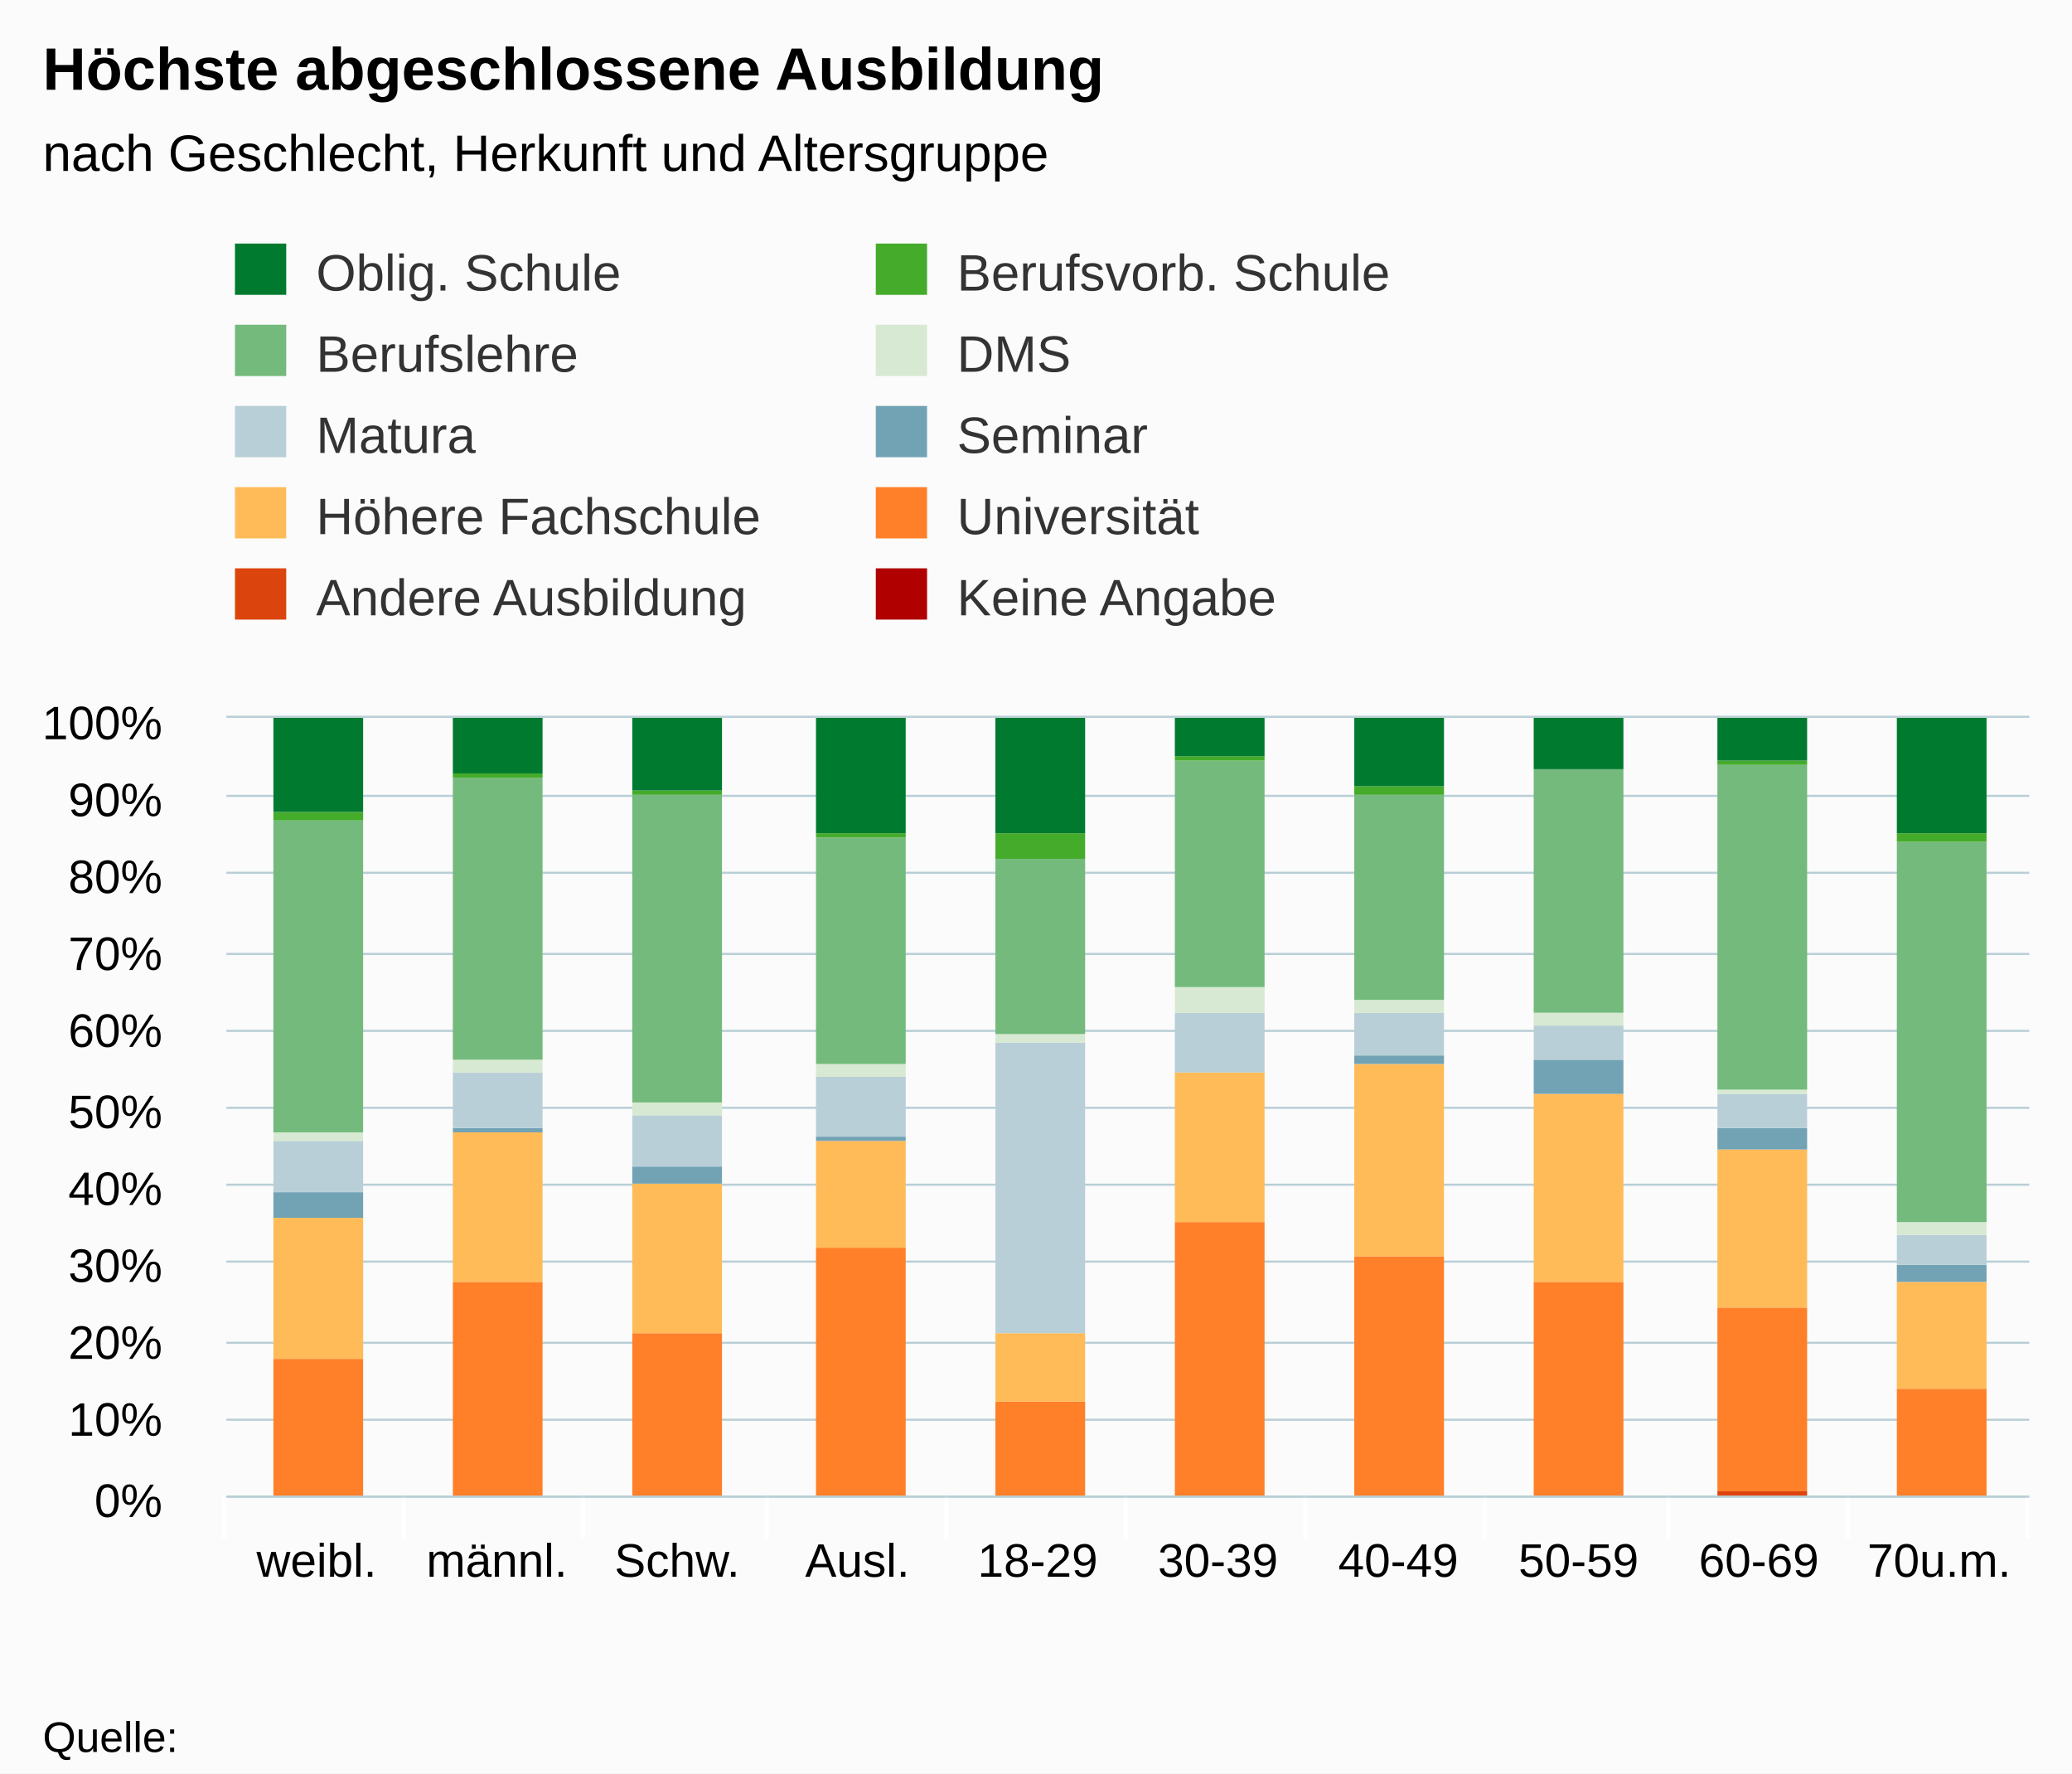
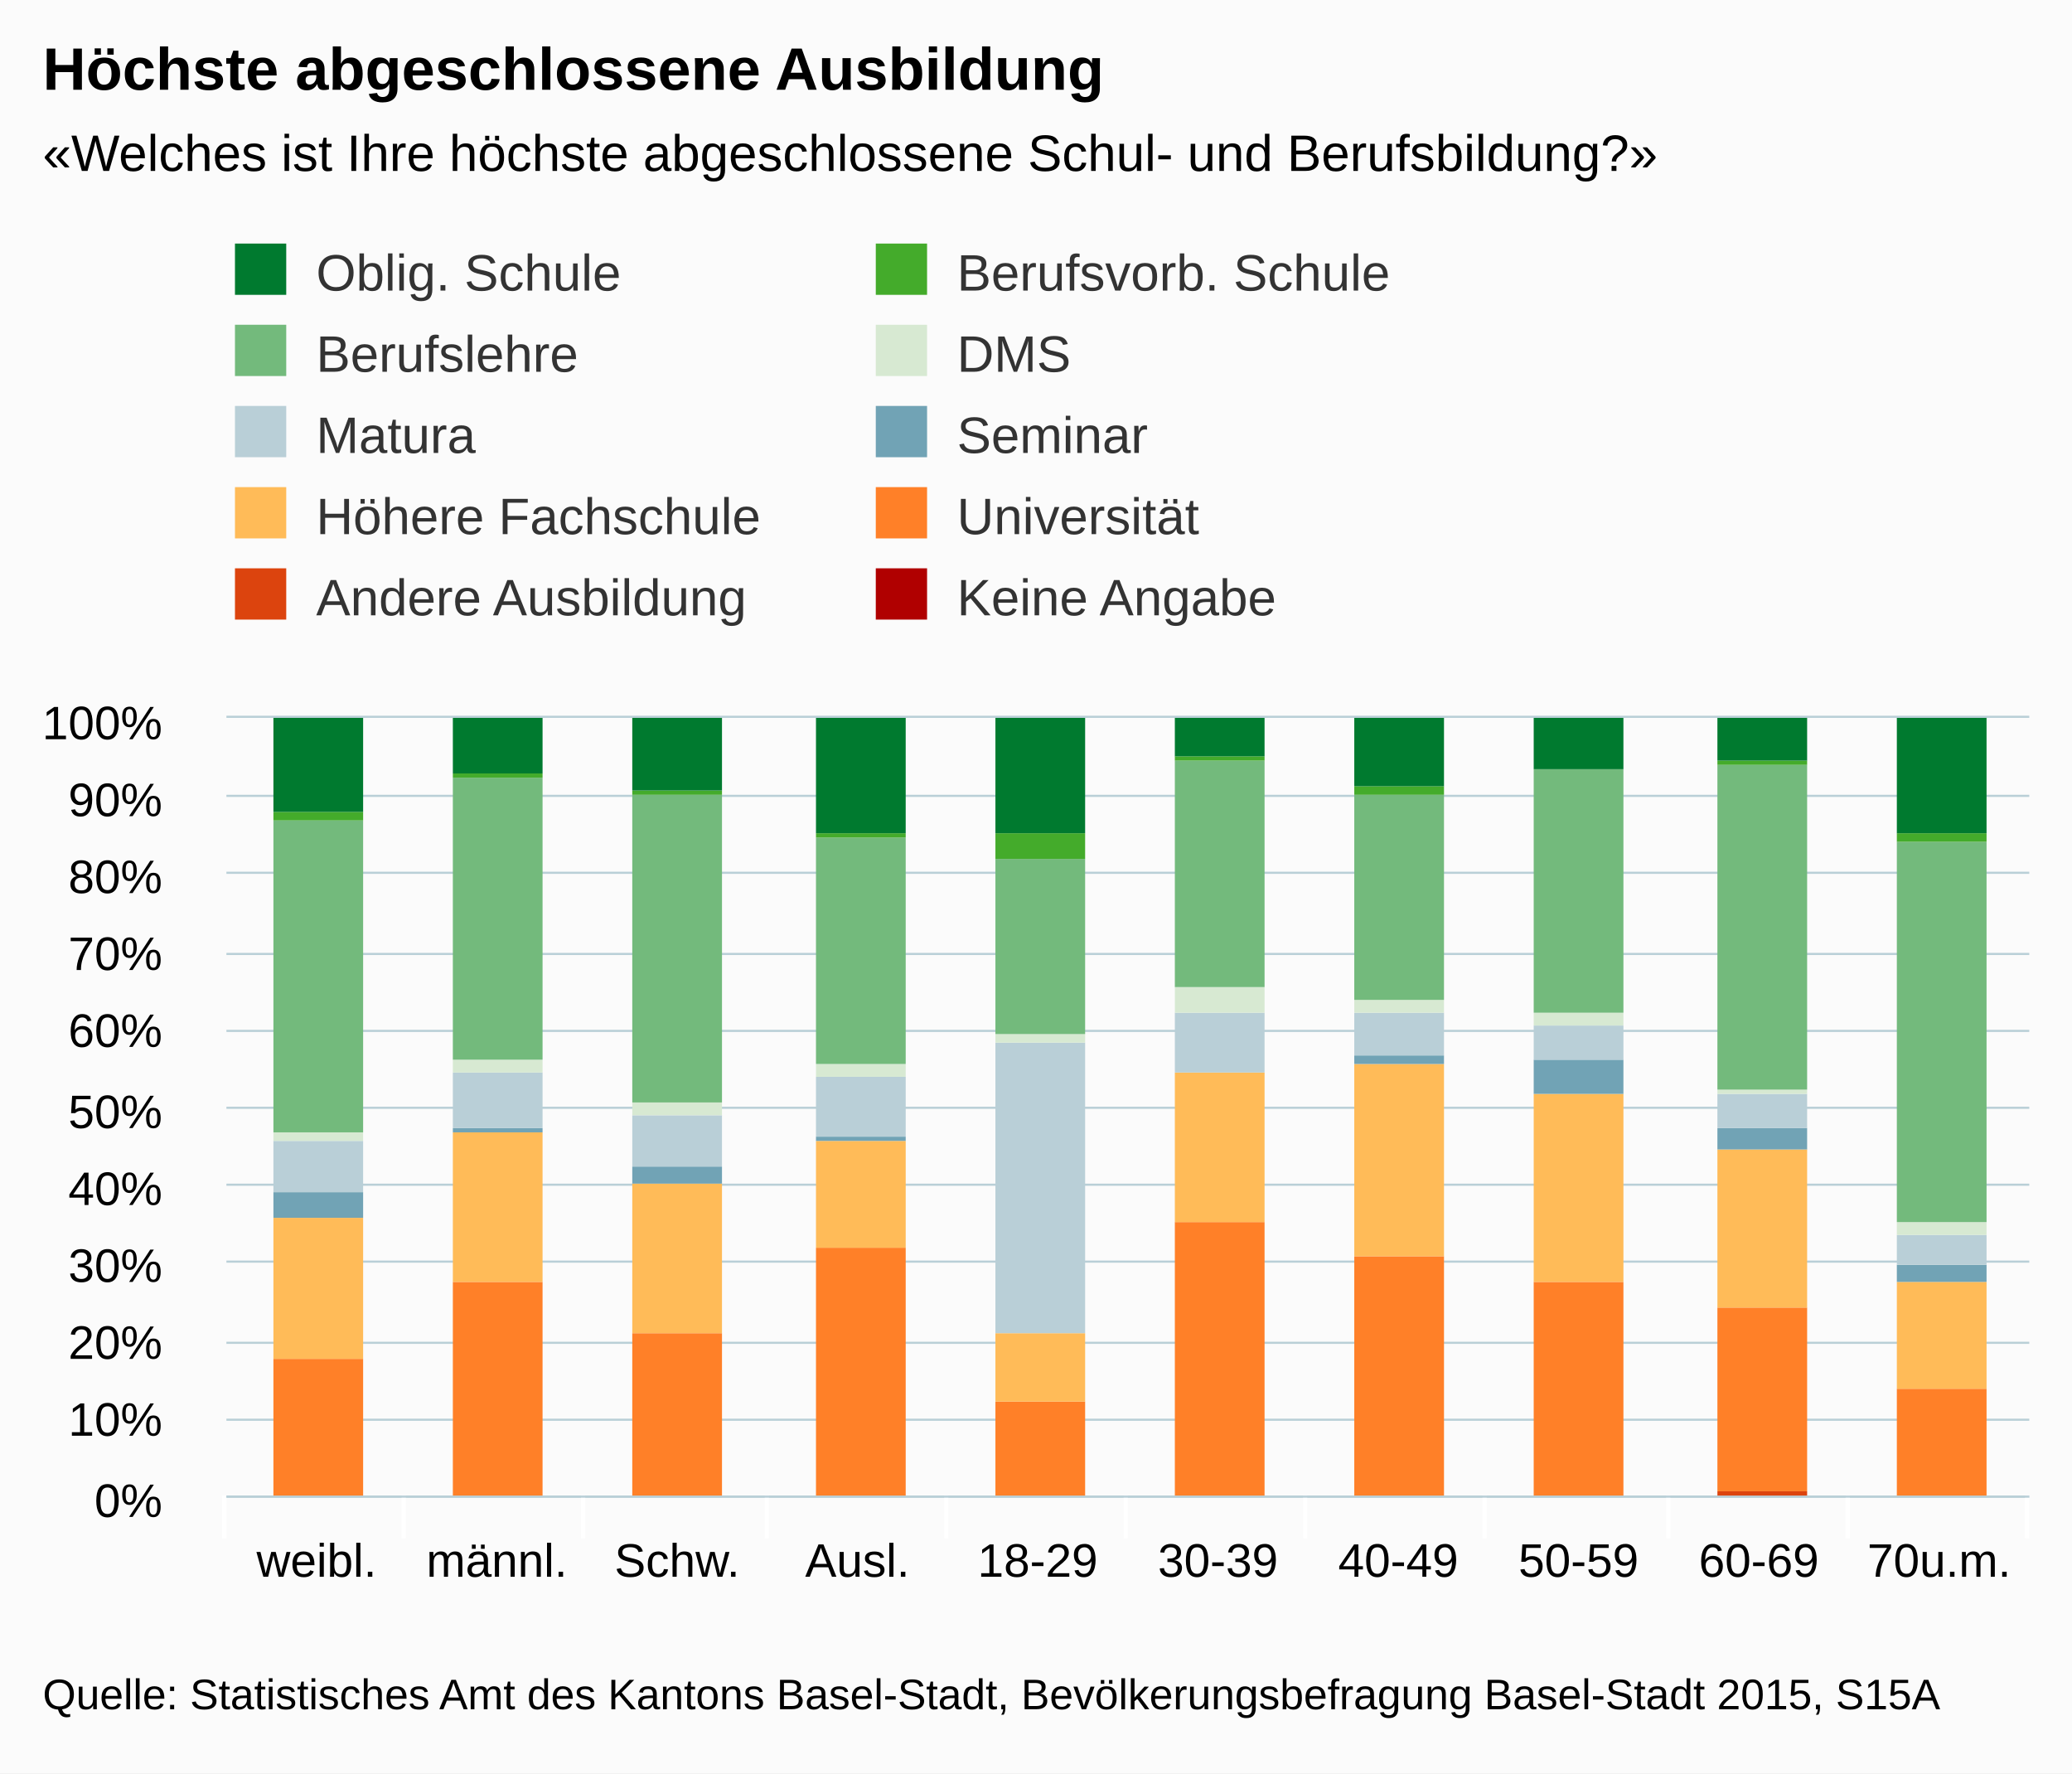
<svg xmlns="http://www.w3.org/2000/svg" version="1.1" class="highcharts-root" style="font-family:arial;font-size:12px;" viewBox="0 0 485 415">
  <defs>
    <clipPath>
      <rect x="0" y="0" width="422" height="182" fill="none" />
    </clipPath>
    <clipPath id="a">
      <rect x="0" y="0" width="422" height="182" fill="none" />
    </clipPath>
  </defs>
  <rect fill="#fbfbfb" class="highcharts-background" x="0" y="0" width="485" height="415" rx="0" ry="0" />
  <rect fill="none" class="highcharts-plot-background" x="53" y="168" width="422" height="182" />
  <g class="highcharts-pane-group" />
  <g class="highcharts-grid highcharts-xaxis-grid ">
    <path fill="none" class="highcharts-grid-line" d="M 94.5 168 L 94.5 350" opacity="1" />
    <path fill="none" class="highcharts-grid-line" d="M 136.5 168 L 136.5 350" opacity="1" />
    <path fill="none" class="highcharts-grid-line" d="M 179.5 168 L 179.5 350" opacity="1" />
    <path fill="none" class="highcharts-grid-line" d="M 221.5 168 L 221.5 350" opacity="1" />
    <path fill="none" class="highcharts-grid-line" d="M 263.5 168 L 263.5 350" opacity="1" />
    <path fill="none" class="highcharts-grid-line" d="M 305.5 168 L 305.5 350" opacity="1" />
    <path fill="none" class="highcharts-grid-line" d="M 347.5 168 L 347.5 350" opacity="1" />
    <path fill="none" class="highcharts-grid-line" d="M 390.5 168 L 390.5 350" opacity="1" />
    <path fill="none" class="highcharts-grid-line" d="M 432.5 168 L 432.5 350" opacity="1" />
    <path fill="none" class="highcharts-grid-line" d="M 474.5 168 L 474.5 350" opacity="1" />
    <path fill="none" class="highcharts-grid-line" d="M 52.5 168 L 52.5 350" opacity="1" />
  </g>
  <g class="highcharts-grid highcharts-yaxis-grid ">
    <path fill="none" stroke="#B9CFD7" stroke-width="0.5" class="highcharts-grid-line" d="M 53 350.25 L 475 350.25" opacity="1" />
    <path fill="none" stroke="#B9CFD7" stroke-width="0.5" class="highcharts-grid-line" d="M 53 332.25 L 475 332.25" opacity="1" />
    <path fill="none" stroke="#B9CFD7" stroke-width="0.5" class="highcharts-grid-line" d="M 53 314.25 L 475 314.25" opacity="1" />
    <path fill="none" stroke="#B9CFD7" stroke-width="0.5" class="highcharts-grid-line" d="M 53 295.25 L 475 295.25" opacity="1" />
    <path fill="none" stroke="#B9CFD7" stroke-width="0.5" class="highcharts-grid-line" d="M 53 277.25 L 475 277.25" opacity="1" />
    <path fill="none" stroke="#B9CFD7" stroke-width="0.5" class="highcharts-grid-line" d="M 53 259.25 L 475 259.25" opacity="1" />
    <path fill="none" stroke="#B9CFD7" stroke-width="0.5" class="highcharts-grid-line" d="M 53 241.25 L 475 241.25" opacity="1" />
    <path fill="none" stroke="#B9CFD7" stroke-width="0.5" class="highcharts-grid-line" d="M 53 223.25 L 475 223.25" opacity="1" />
    <path fill="none" stroke="#B9CFD7" stroke-width="0.5" class="highcharts-grid-line" d="M 53 204.25 L 475 204.25" opacity="1" />
    <path fill="none" stroke="#B9CFD7" stroke-width="0.5" class="highcharts-grid-line" d="M 53 186.25 L 475 186.25" opacity="1" />
    <path fill="none" stroke="#B9CFD7" stroke-width="0.5" class="highcharts-grid-line" d="M 53 167.75 L 475 167.75" opacity="1" />
  </g>
  <rect fill="none" class="highcharts-plot-border" x="53" y="168" width="422" height="182" />
  <g class="highcharts-axis highcharts-xaxis ">
    <path fill="none" class="highcharts-tick" stroke="#FFFFFF" stroke-width="1" d="M 94.5 350 L 94.5 360" opacity="1" />
    <path fill="none" class="highcharts-tick" stroke="#FFFFFF" stroke-width="1" d="M 136.5 350 L 136.5 360" opacity="1" />
    <path fill="none" class="highcharts-tick" stroke="#FFFFFF" stroke-width="1" d="M 179.5 350 L 179.5 360" opacity="1" />
    <path fill="none" class="highcharts-tick" stroke="#FFFFFF" stroke-width="1" d="M 221.5 350 L 221.5 360" opacity="1" />
    <path fill="none" class="highcharts-tick" stroke="#FFFFFF" stroke-width="1" d="M 263.5 350 L 263.5 360" opacity="1" />
    <path fill="none" class="highcharts-tick" stroke="#FFFFFF" stroke-width="1" d="M 305.5 350 L 305.5 360" opacity="1" />
    <path fill="none" class="highcharts-tick" stroke="#FFFFFF" stroke-width="1" d="M 347.5 350 L 347.5 360" opacity="1" />
    <path fill="none" class="highcharts-tick" stroke="#FFFFFF" stroke-width="1" d="M 390.5 350 L 390.5 360" opacity="1" />
    <path fill="none" class="highcharts-tick" stroke="#FFFFFF" stroke-width="1" d="M 432.5 350 L 432.5 360" opacity="1" />
    <path fill="none" class="highcharts-tick" stroke="#FFFFFF" stroke-width="1" d="M 474.5 350 L 474.5 360" opacity="1" />
    <path fill="none" class="highcharts-tick" stroke="#FFFFFF" stroke-width="1" d="M 52.5 350 L 52.5 360" opacity="1" />
    <path fill="none" class="highcharts-axis-line" stroke="#B9CFD7" stroke-width="0.5" d="M 53 350.25 L 475 350.25" />
  </g>
  <g class="highcharts-axis highcharts-yaxis ">
    <path fill="none" class="highcharts-axis-line" d="M 53 168 L 53 350" />
  </g>
  <g class="highcharts-series-group">
    <g class="highcharts-series highcharts-series-0 highcharts-column-series highcharts-color-undefined " transform="translate(53,168) scale(1 1)" clip-path="url(#a)">
      <rect x="11" y="183" width="21" height="0" fill="#b00000" class="highcharts-point" />
      <rect x="53" y="183" width="21" height="0" fill="#b00000" class="highcharts-point" />
      <rect x="95" y="183" width="21" height="0" fill="#b00000" class="highcharts-point" />
      <rect x="349" y="182" width="21" height="1" fill="#b00000" class="highcharts-point" />
    </g>
    <g class="highcharts-markers highcharts-series-0 highcharts-column-series highcharts-color-undefined " transform="translate(53,168) scale(1 1)" clip-path="none" />
    <g class="highcharts-series highcharts-series-1 highcharts-column-series highcharts-color-undefined " transform="translate(53,168) scale(1 1)" clip-path="url(#a)">
      <rect x="11" y="182" width="21" height="1" fill="#dc440e" class="highcharts-point" />
      <rect x="53" y="182" width="21" height="1" fill="#dc440e" class="highcharts-point" />
      <rect x="95" y="182" width="21" height="1" fill="#dc440e" class="highcharts-point" />
      <rect x="222" y="182" width="21" height="1" fill="#dc440e" class="highcharts-point" />
      <rect x="264" y="182" width="21" height="1" fill="#dc440e" class="highcharts-point" />
      <rect x="306" y="182" width="21" height="1" fill="#dc440e" class="highcharts-point" />
      <rect x="349" y="181" width="21" height="1" fill="#dc440e" class="highcharts-point" />
      <rect x="391" y="182" width="21" height="1" fill="#dc440e" class="highcharts-point" />
    </g>
    <g class="highcharts-markers highcharts-series-1 highcharts-column-series highcharts-color-undefined " transform="translate(53,168) scale(1 1)" clip-path="none" />
    <g class="highcharts-series highcharts-series-2 highcharts-column-series highcharts-color-undefined " transform="translate(53,168) scale(1 1)" clip-path="url(#a)">
      <rect x="11" y="150" width="21" height="32" fill="#ff8028" class="highcharts-point" />
      <rect x="53" y="132" width="21" height="50" fill="#ff8028" class="highcharts-point" />
      <rect x="95" y="144" width="21" height="38" fill="#ff8028" class="highcharts-point" />
      <rect x="138" y="124" width="21" height="59" fill="#ff8028" class="highcharts-point" />
      <rect x="180" y="160" width="21" height="23" fill="#ff8028" class="highcharts-point" />
      <rect x="222" y="118" width="21" height="64" fill="#ff8028" class="highcharts-point" />
      <rect x="264" y="126" width="21" height="56" fill="#ff8028" class="highcharts-point" />
      <rect x="306" y="132" width="21" height="50" fill="#ff8028" class="highcharts-point" />
      <rect x="349" y="138" width="21" height="43" fill="#ff8028" class="highcharts-point" />
      <rect x="391" y="157" width="21" height="25" fill="#ff8028" class="highcharts-point" />
    </g>
    <g class="highcharts-markers highcharts-series-2 highcharts-column-series highcharts-color-undefined " transform="translate(53,168) scale(1 1)" clip-path="none" />
    <g class="highcharts-series highcharts-series-3 highcharts-column-series highcharts-color-undefined " transform="translate(53,168) scale(1 1)" clip-path="url(#a)">
      <rect x="11" y="117" width="21" height="33" fill="#ffbb58" class="highcharts-point" />
      <rect x="53" y="97" width="21" height="35" fill="#ffbb58" class="highcharts-point" />
      <rect x="95" y="109" width="21" height="35" fill="#ffbb58" class="highcharts-point" />
      <rect x="138" y="99" width="21" height="25" fill="#ffbb58" class="highcharts-point" />
      <rect x="180" y="144" width="21" height="16" fill="#ffbb58" class="highcharts-point" />
      <rect x="222" y="83" width="21" height="35" fill="#ffbb58" class="highcharts-point" />
      <rect x="264" y="81" width="21" height="45" fill="#ffbb58" class="highcharts-point" />
      <rect x="306" y="88" width="21" height="44" fill="#ffbb58" class="highcharts-point" />
      <rect x="349" y="101" width="21" height="37" fill="#ffbb58" class="highcharts-point" />
      <rect x="391" y="132" width="21" height="25" fill="#ffbb58" class="highcharts-point" />
    </g>
    <g class="highcharts-markers highcharts-series-3 highcharts-column-series highcharts-color-undefined " transform="translate(53,168) scale(1 1)" clip-path="none" />
    <g class="highcharts-series highcharts-series-4 highcharts-column-series highcharts-color-undefined " transform="translate(53,168) scale(1 1)" clip-path="url(#a)">
      <rect x="11" y="111" width="21" height="6" fill="#71a3b5" class="highcharts-point" />
      <rect x="53" y="96" width="21" height="1" fill="#71a3b5" class="highcharts-point" />
      <rect x="95" y="105" width="21" height="4" fill="#71a3b5" class="highcharts-point" />
      <rect x="138" y="98" width="21" height="1" fill="#71a3b5" class="highcharts-point" />
      <rect x="264" y="79" width="21" height="2" fill="#71a3b5" class="highcharts-point" />
      <rect x="306" y="80" width="21" height="8" fill="#71a3b5" class="highcharts-point" />
      <rect x="349" y="96" width="21" height="5" fill="#71a3b5" class="highcharts-point" />
      <rect x="391" y="128" width="21" height="4" fill="#71a3b5" class="highcharts-point" />
    </g>
    <g class="highcharts-markers highcharts-series-4 highcharts-column-series highcharts-color-undefined " transform="translate(53,168) scale(1 1)" clip-path="none" />
    <g class="highcharts-series highcharts-series-5 highcharts-column-series highcharts-color-undefined " transform="translate(53,168) scale(1 1)" clip-path="url(#a)">
      <rect x="11" y="99" width="21" height="12" fill="#b9cfd7" class="highcharts-point" />
      <rect x="53" y="83" width="21" height="13" fill="#b9cfd7" class="highcharts-point" />
      <rect x="95" y="93" width="21" height="12" fill="#b9cfd7" class="highcharts-point" />
      <rect x="138" y="84" width="21" height="14" fill="#b9cfd7" class="highcharts-point" />
      <rect x="180" y="76" width="21" height="68" fill="#b9cfd7" class="highcharts-point" />
      <rect x="222" y="69" width="21" height="14" fill="#b9cfd7" class="highcharts-point" />
      <rect x="264" y="69" width="21" height="10" fill="#b9cfd7" class="highcharts-point" />
      <rect x="306" y="72" width="21" height="8" fill="#b9cfd7" class="highcharts-point" />
      <rect x="349" y="88" width="21" height="8" fill="#b9cfd7" class="highcharts-point" />
      <rect x="391" y="121" width="21" height="7" fill="#b9cfd7" class="highcharts-point" />
    </g>
    <g class="highcharts-markers highcharts-series-5 highcharts-column-series highcharts-color-undefined " transform="translate(53,168) scale(1 1)" clip-path="none" />
    <g class="highcharts-series highcharts-series-6 highcharts-column-series highcharts-color-undefined " transform="translate(53,168) scale(1 1)" clip-path="url(#a)">
      <rect x="11" y="97" width="21" height="2" fill="#d7e9d2" class="highcharts-point" />
      <rect x="53" y="80" width="21" height="3" fill="#d7e9d2" class="highcharts-point" />
      <rect x="95" y="90" width="21" height="3" fill="#d7e9d2" class="highcharts-point" />
      <rect x="138" y="81" width="21" height="3" fill="#d7e9d2" class="highcharts-point" />
      <rect x="180" y="74" width="21" height="2" fill="#d7e9d2" class="highcharts-point" />
      <rect x="222" y="63" width="21" height="6" fill="#d7e9d2" class="highcharts-point" />
      <rect x="264" y="66" width="21" height="3" fill="#d7e9d2" class="highcharts-point" />
      <rect x="306" y="69" width="21" height="3" fill="#d7e9d2" class="highcharts-point" />
      <rect x="349" y="87" width="21" height="1" fill="#d7e9d2" class="highcharts-point" />
      <rect x="391" y="118" width="21" height="3" fill="#d7e9d2" class="highcharts-point" />
    </g>
    <g class="highcharts-markers highcharts-series-6 highcharts-column-series highcharts-color-undefined " transform="translate(53,168) scale(1 1)" clip-path="none" />
    <g class="highcharts-series highcharts-series-7 highcharts-column-series highcharts-color-undefined " transform="translate(53,168) scale(1 1)" clip-path="url(#a)">
      <rect x="11" y="24" width="21" height="73" fill="#73ba7c" class="highcharts-point" />
      <rect x="53" y="14" width="21" height="66" fill="#73ba7c" class="highcharts-point" />
      <rect x="95" y="18" width="21" height="72" fill="#73ba7c" class="highcharts-point" />
      <rect x="138" y="28" width="21" height="53" fill="#73ba7c" class="highcharts-point" />
      <rect x="180" y="33" width="21" height="41" fill="#73ba7c" class="highcharts-point" />
      <rect x="222" y="10" width="21" height="53" fill="#73ba7c" class="highcharts-point" />
      <rect x="264" y="18" width="21" height="48" fill="#73ba7c" class="highcharts-point" />
      <rect x="306" y="12" width="21" height="57" fill="#73ba7c" class="highcharts-point" />
      <rect x="349" y="11" width="21" height="76" fill="#73ba7c" class="highcharts-point" />
      <rect x="391" y="29" width="21" height="89" fill="#73ba7c" class="highcharts-point" />
    </g>
    <g class="highcharts-markers highcharts-series-7 highcharts-column-series highcharts-color-undefined " transform="translate(53,168) scale(1 1)" clip-path="none" />
    <g class="highcharts-series highcharts-series-8 highcharts-column-series highcharts-color-undefined " transform="translate(53,168) scale(1 1)" clip-path="url(#a)">
      <rect x="11" y="22" width="21" height="2" fill="#44ab2b" class="highcharts-point" />
      <rect x="53" y="13" width="21" height="1" fill="#44ab2b" class="highcharts-point" />
      <rect x="95" y="17" width="21" height="1" fill="#44ab2b" class="highcharts-point" />
      <rect x="138" y="27" width="21" height="1" fill="#44ab2b" class="highcharts-point" />
      <rect x="180" y="27" width="21" height="6" fill="#44ab2b" class="highcharts-point" />
      <rect x="222" y="9" width="21" height="1" fill="#44ab2b" class="highcharts-point" />
      <rect x="264" y="16" width="21" height="2" fill="#44ab2b" class="highcharts-point" />
      <rect x="349" y="10" width="21" height="1" fill="#44ab2b" class="highcharts-point" />
      <rect x="391" y="27" width="21" height="2" fill="#44ab2b" class="highcharts-point" />
    </g>
    <g class="highcharts-markers highcharts-series-8 highcharts-column-series highcharts-color-undefined " transform="translate(53,168) scale(1 1)" clip-path="none" />
    <g class="highcharts-series highcharts-series-9 highcharts-column-series highcharts-color-undefined " transform="translate(53,168) scale(1 1)" clip-path="url(#a)">
      <rect x="11" y="0" width="21" height="22" fill="#007a2f" class="highcharts-point" />
      <rect x="53" y="0" width="21" height="13" fill="#007a2f" class="highcharts-point" />
      <rect x="95" y="0" width="21" height="17" fill="#007a2f" class="highcharts-point" />
      <rect x="138" y="0" width="21" height="27" fill="#007a2f" class="highcharts-point" />
      <rect x="180" y="0" width="21" height="27" fill="#007a2f" class="highcharts-point" />
      <rect x="222" y="0" width="21" height="9" fill="#007a2f" class="highcharts-point" />
      <rect x="264" y="0" width="21" height="16" fill="#007a2f" class="highcharts-point" />
      <rect x="306" y="0" width="21" height="12" fill="#007a2f" class="highcharts-point" />
      <rect x="349" y="0" width="21" height="10" fill="#007a2f" class="highcharts-point" />
      <rect x="391" y="0" width="21" height="27" fill="#007a2f" class="highcharts-point" />
    </g>
    <g class="highcharts-markers highcharts-series-9 highcharts-column-series highcharts-color-undefined " transform="translate(53,168) scale(1 1)" clip-path="none" />
  </g>
  <text x="10" text-anchor="start" class="highcharts-title" style="color:#000000;font-size:14px;font-weight:bold;fill:#000000;" y="21">
    <tspan>Höchste abgeschlossene Ausbildung</tspan>
  </text>
  <text x="10" text-anchor="start" class="highcharts-subtitle" style="color:#000000;font-size:12px;fill:#000000;" y="40">
-     <tspan>nach Geschlecht, Herkunft und Altersgruppe</tspan>
+     <tspan>«Welches ist Ihre höchste abgeschlossene Schul- und Berufsbildung?»</tspan>
  </text>
  <g class="highcharts-legend" transform="translate(45,50)">
    <rect fill="none" class="highcharts-legend-box" rx="0" ry="0" x="0" y="0" width="296" height="106" visibility="visible" />
    <g>
      <g>
        <g class="highcharts-legend-item highcharts-column-series highcharts-color-undefined highcharts-series-9" transform="translate(8,3)">
          <text x="21" style="color:#333333;font-size:12px;font-weight:normal;cursor:pointer;fill:#333333;" text-anchor="start" y="15">
            <tspan>Oblig. Schule</tspan>
          </text>
          <rect x="2" y="4" width="12" height="12" fill="#007a2f" class="highcharts-point" />
        </g>
        <g class="highcharts-legend-item highcharts-column-series highcharts-color-undefined highcharts-series-8" transform="translate(158,3)">
          <text x="21" y="15" style="color:#333333;font-size:12px;font-weight:normal;cursor:pointer;fill:#333333;" text-anchor="start">
            <tspan>Berufsvorb. Schule</tspan>
          </text>
          <rect x="2" y="4" width="12" height="12" fill="#44ab2b" class="highcharts-point" />
        </g>
        <g class="highcharts-legend-item highcharts-column-series highcharts-color-undefined highcharts-series-7" transform="translate(8,22)">
          <text x="21" y="15" style="color:#333333;font-size:12px;font-weight:normal;cursor:pointer;fill:#333333;" text-anchor="start">
            <tspan>Berufslehre</tspan>
          </text>
          <rect x="2" y="4" width="12" height="12" fill="#73ba7c" class="highcharts-point" />
        </g>
        <g class="highcharts-legend-item highcharts-column-series highcharts-color-undefined highcharts-series-6" transform="translate(158,22)">
          <text x="21" y="15" style="color:#333333;font-size:12px;font-weight:normal;cursor:pointer;fill:#333333;" text-anchor="start">
            <tspan>DMS</tspan>
          </text>
          <rect x="2" y="4" width="12" height="12" fill="#d7e9d2" class="highcharts-point" />
        </g>
        <g class="highcharts-legend-item highcharts-column-series highcharts-color-undefined highcharts-series-5" transform="translate(8,41)">
          <text x="21" y="15" style="color:#333333;font-size:12px;font-weight:normal;cursor:pointer;fill:#333333;" text-anchor="start">
            <tspan>Matura</tspan>
          </text>
          <rect x="2" y="4" width="12" height="12" fill="#b9cfd7" class="highcharts-point" />
        </g>
        <g class="highcharts-legend-item highcharts-column-series highcharts-color-undefined highcharts-series-4" transform="translate(158,41)">
          <text x="21" y="15" style="color:#333333;font-size:12px;font-weight:normal;cursor:pointer;fill:#333333;" text-anchor="start">
            <tspan>Seminar</tspan>
          </text>
          <rect x="2" y="4" width="12" height="12" fill="#71a3b5" class="highcharts-point" />
        </g>
        <g class="highcharts-legend-item highcharts-column-series highcharts-color-undefined highcharts-series-3" transform="translate(8,60)">
          <text x="21" y="15" style="color:#333333;font-size:12px;font-weight:normal;cursor:pointer;fill:#333333;" text-anchor="start">
            <tspan>Höhere Fachschule</tspan>
          </text>
          <rect x="2" y="4" width="12" height="12" fill="#ffbb58" class="highcharts-point" />
        </g>
        <g class="highcharts-legend-item highcharts-column-series highcharts-color-undefined highcharts-series-2" transform="translate(158,60)">
          <text x="21" y="15" style="color:#333333;font-size:12px;font-weight:normal;cursor:pointer;fill:#333333;" text-anchor="start">
            <tspan>Universität</tspan>
          </text>
          <rect x="2" y="4" width="12" height="12" fill="#ff8028" class="highcharts-point" />
        </g>
        <g class="highcharts-legend-item highcharts-column-series highcharts-color-undefined highcharts-series-1" transform="translate(8,79)">
          <text x="21" y="15" style="color:#333333;font-size:12px;font-weight:normal;cursor:pointer;fill:#333333;" text-anchor="start">
            <tspan>Andere Ausbildung</tspan>
          </text>
          <rect x="2" y="4" width="12" height="12" fill="#dc440e" class="highcharts-point" />
        </g>
        <g class="highcharts-legend-item highcharts-column-series highcharts-color-undefined highcharts-series-0" transform="translate(158,79)">
          <text x="21" y="15" style="color:#333333;font-size:12px;font-weight:normal;cursor:pointer;fill:#333333;" text-anchor="start">
            <tspan>Keine Angabe</tspan>
          </text>
          <rect x="2" y="4" width="12" height="12" fill="#b00000" class="highcharts-point" />
        </g>
      </g>
    </g>
  </g>
  <g class="highcharts-axis-labels highcharts-xaxis-labels ">
    <text x="74.1" style="color:#000000;cursor:default;font-size:11px;fill:#000000;" text-anchor="middle" transform="translate(0,0)" y="369" opacity="1">
      <tspan>weibl.</tspan>
    </text>
    <text x="116.3" style="color:#000000;cursor:default;font-size:11px;fill:#000000;" text-anchor="middle" transform="translate(0,0)" y="369" opacity="1">
      <tspan>männl.</tspan>
    </text>
    <text x="158.5" style="color:#000000;cursor:default;font-size:11px;fill:#000000;" text-anchor="middle" transform="translate(0,0)" y="369" opacity="1">
      <tspan>Schw.</tspan>
    </text>
    <text x="200.7" style="color:#000000;cursor:default;font-size:11px;fill:#000000;" text-anchor="middle" transform="translate(0,0)" y="369" opacity="1">
      <tspan>Ausl.</tspan>
    </text>
    <text x="242.9" style="color:#000000;cursor:default;font-size:11px;fill:#000000;" text-anchor="middle" transform="translate(0,0)" y="369" opacity="1">
      <tspan>18-29</tspan>
    </text>
    <text x="285.1" style="color:#000000;cursor:default;font-size:11px;fill:#000000;" text-anchor="middle" transform="translate(0,0)" y="369" opacity="1">
      <tspan>30-39</tspan>
    </text>
    <text x="327.3" style="color:#000000;cursor:default;font-size:11px;fill:#000000;" text-anchor="middle" transform="translate(0,0)" y="369" opacity="1">
      <tspan>40-49</tspan>
    </text>
    <text x="369.5" style="color:#000000;cursor:default;font-size:11px;fill:#000000;" text-anchor="middle" transform="translate(0,0)" y="369" opacity="1">
      <tspan>50-59</tspan>
    </text>
    <text x="411.7" style="color:#000000;cursor:default;font-size:11px;fill:#000000;" text-anchor="middle" transform="translate(0,0)" y="369" opacity="1">
      <tspan>60-69</tspan>
    </text>
    <text x="453.9" style="color:#000000;cursor:default;font-size:11px;fill:#000000;" text-anchor="middle" transform="translate(0,0)" y="369" opacity="1">
      <tspan>70u.m.</tspan>
    </text>
  </g>
  <g class="highcharts-axis-labels highcharts-yaxis-labels ">
    <text x="38" style="color:#000000;cursor:default;font-size:11px;fill:#000000;" text-anchor="end" transform="translate(0,0)" y="355" opacity="1">
      <tspan>0%</tspan>
    </text>
    <text x="38" style="color:#000000;cursor:default;font-size:11px;fill:#000000;" text-anchor="end" transform="translate(0,0)" y="336" opacity="1">
      <tspan>10%</tspan>
    </text>
    <text x="38" style="color:#000000;cursor:default;font-size:11px;fill:#000000;" text-anchor="end" transform="translate(0,0)" y="318" opacity="1">
      <tspan>20%</tspan>
    </text>
    <text x="38" style="color:#000000;cursor:default;font-size:11px;fill:#000000;" text-anchor="end" transform="translate(0,0)" y="300" opacity="1">
      <tspan>30%</tspan>
    </text>
    <text x="38" style="color:#000000;cursor:default;font-size:11px;fill:#000000;" text-anchor="end" transform="translate(0,0)" y="282" opacity="1">
      <tspan>40%</tspan>
    </text>
    <text x="38" style="color:#000000;cursor:default;font-size:11px;fill:#000000;" text-anchor="end" transform="translate(0,0)" y="264" opacity="1">
      <tspan>50%</tspan>
    </text>
    <text x="38" style="color:#000000;cursor:default;font-size:11px;fill:#000000;" text-anchor="end" transform="translate(0,0)" y="245" opacity="1">
      <tspan>60%</tspan>
    </text>
    <text x="38" style="color:#000000;cursor:default;font-size:11px;fill:#000000;" text-anchor="end" transform="translate(0,0)" y="227" opacity="1">
      <tspan>70%</tspan>
    </text>
    <text x="38" style="color:#000000;cursor:default;font-size:11px;fill:#000000;" text-anchor="end" transform="translate(0,0)" y="209" opacity="1">
      <tspan>80%</tspan>
    </text>
    <text x="38" style="color:#000000;cursor:default;font-size:11px;fill:#000000;" text-anchor="end" transform="translate(0,0)" y="191" opacity="1">
      <tspan>90%</tspan>
    </text>
    <text x="38" style="color:#000000;cursor:default;font-size:11px;fill:#000000;" text-anchor="end" transform="translate(0,0)" y="173" opacity="1">
      <tspan>100%</tspan>
    </text>
  </g>
-   <text x="10" class="highcharts-credits" text-anchor="start" style="cursor:default;color:#000000;font-size:10px;fill:#000000;" y="410">
-     <tspan>Quelle:</tspan>
+   <text x="10" class="highcharts-credits" text-anchor="start" style="cursor:default;color:#000000;font-size:10px;fill:#000000;" y="400">
+     <tspan>Quelle: Statistisches Amt des Kantons Basel-Stadt, Bevölkerungsbefragung Basel-Stadt 2015, S15A</tspan>
  </text>
</svg>
